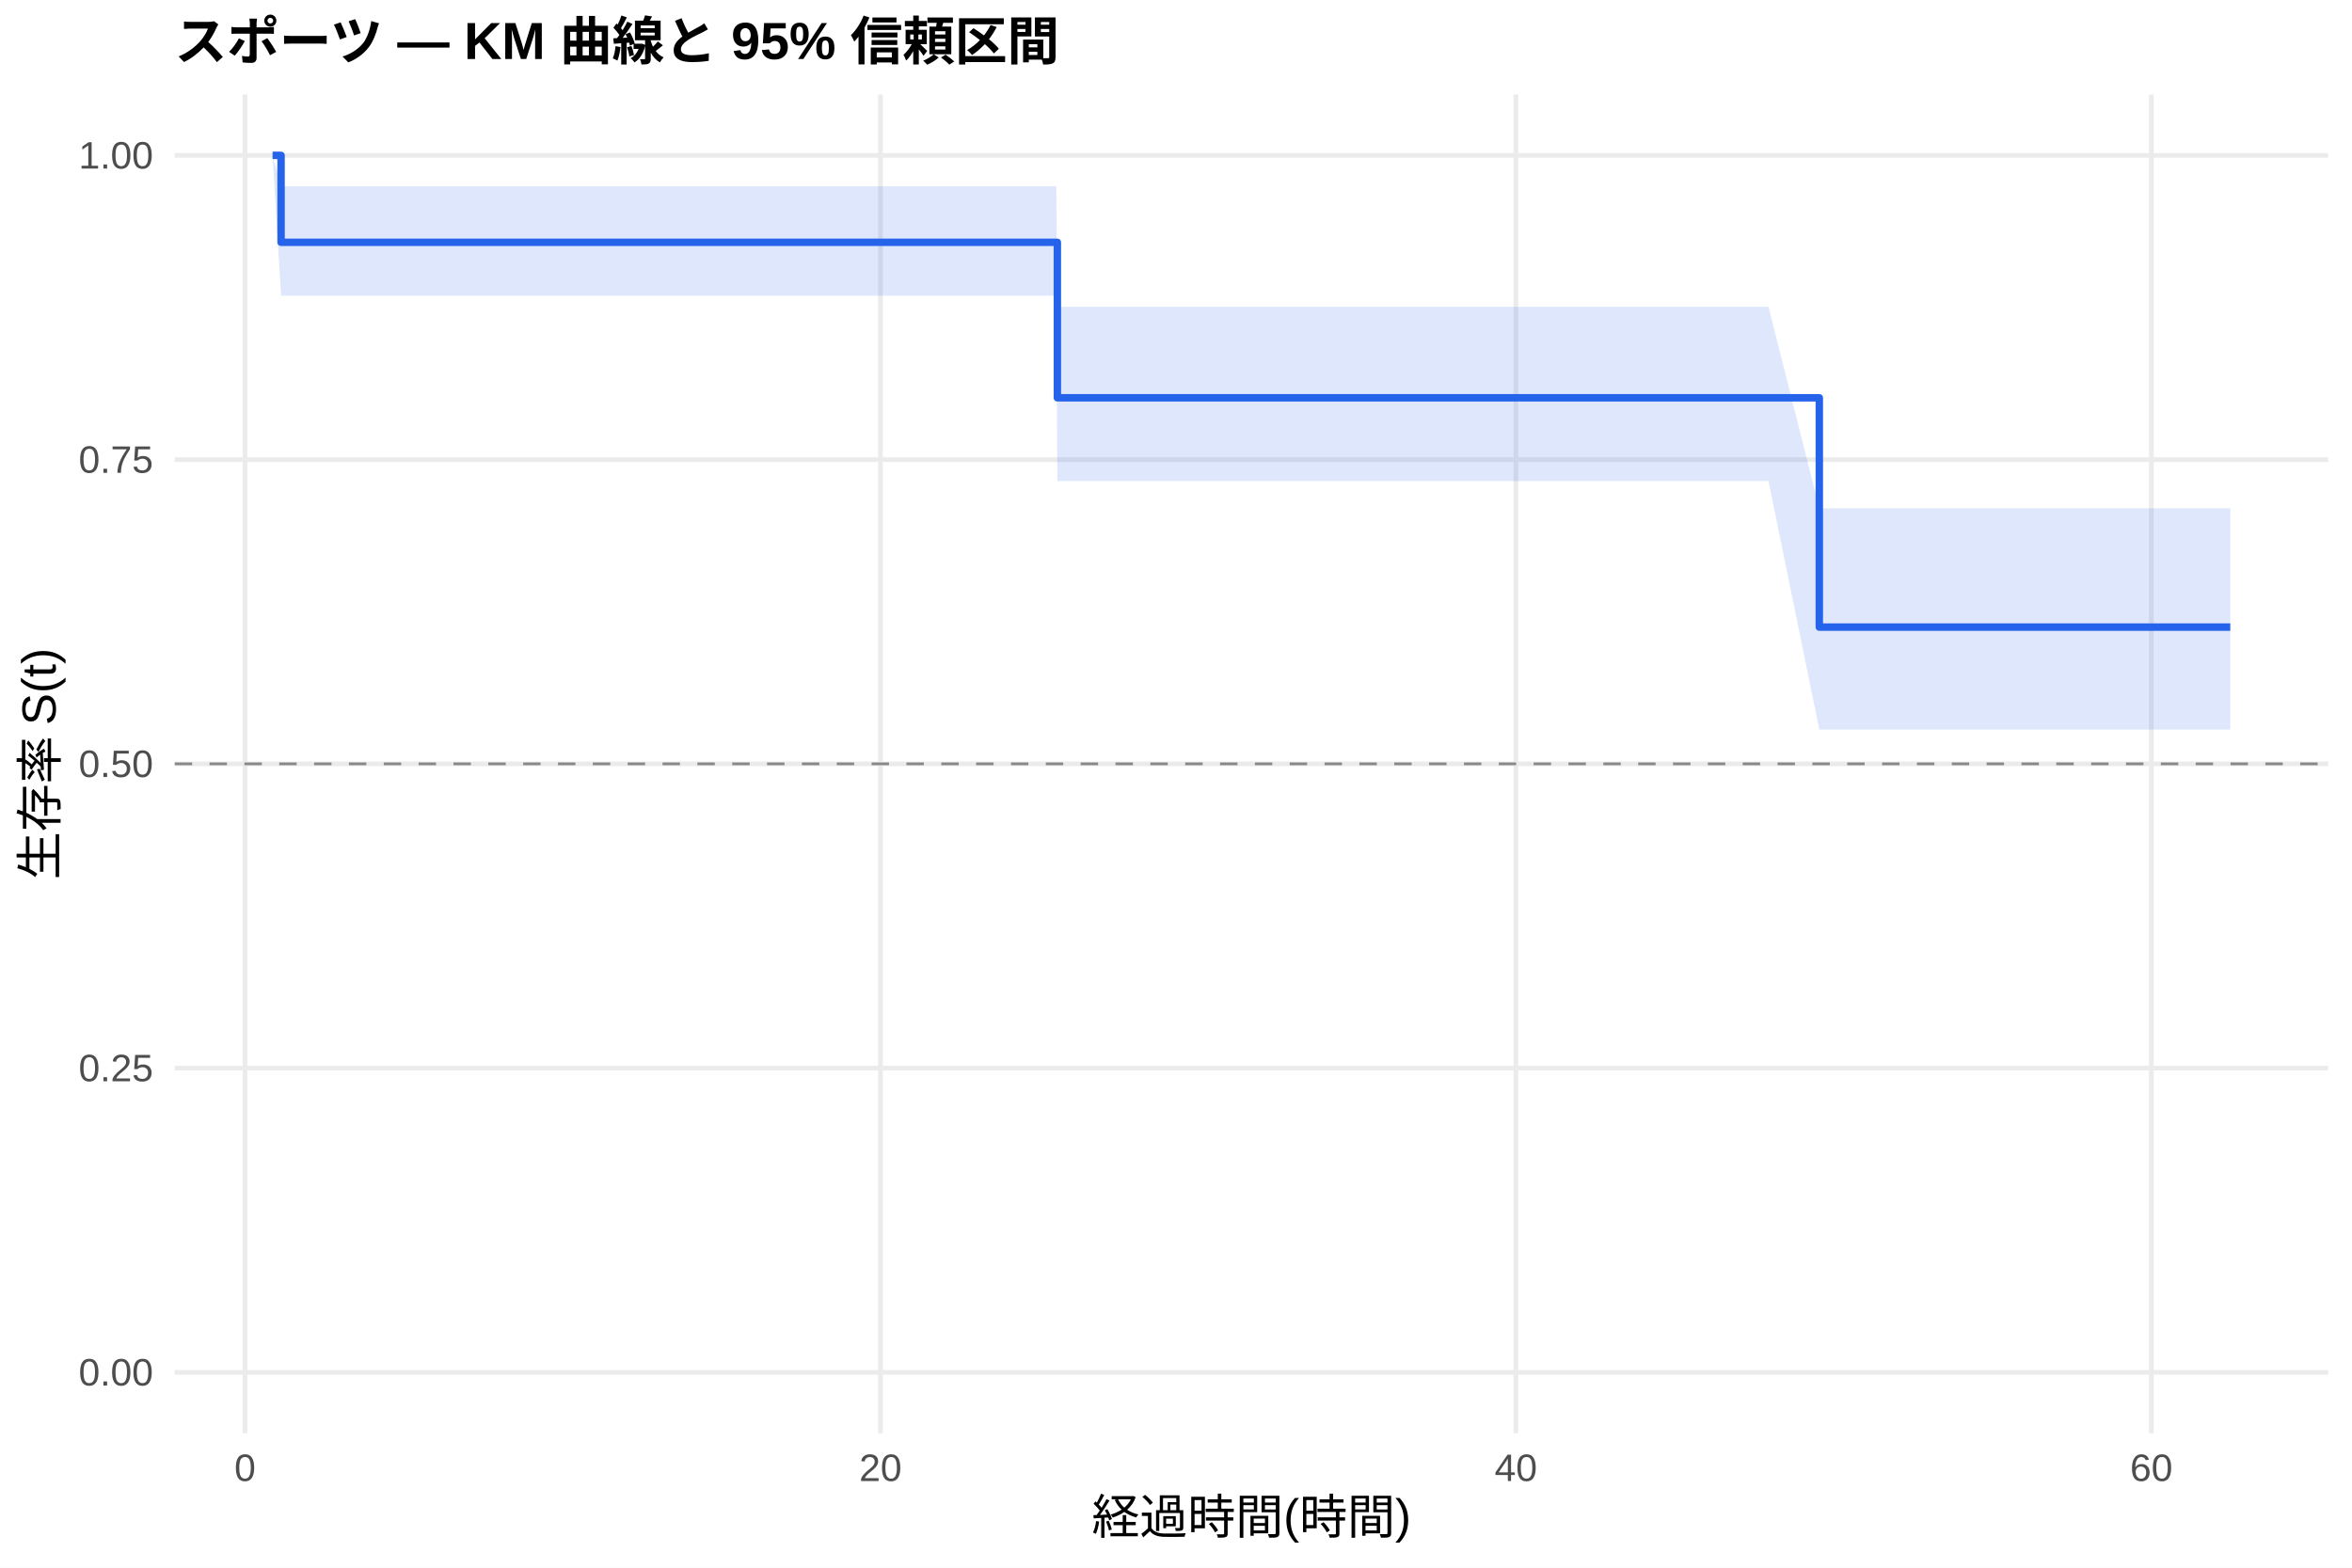
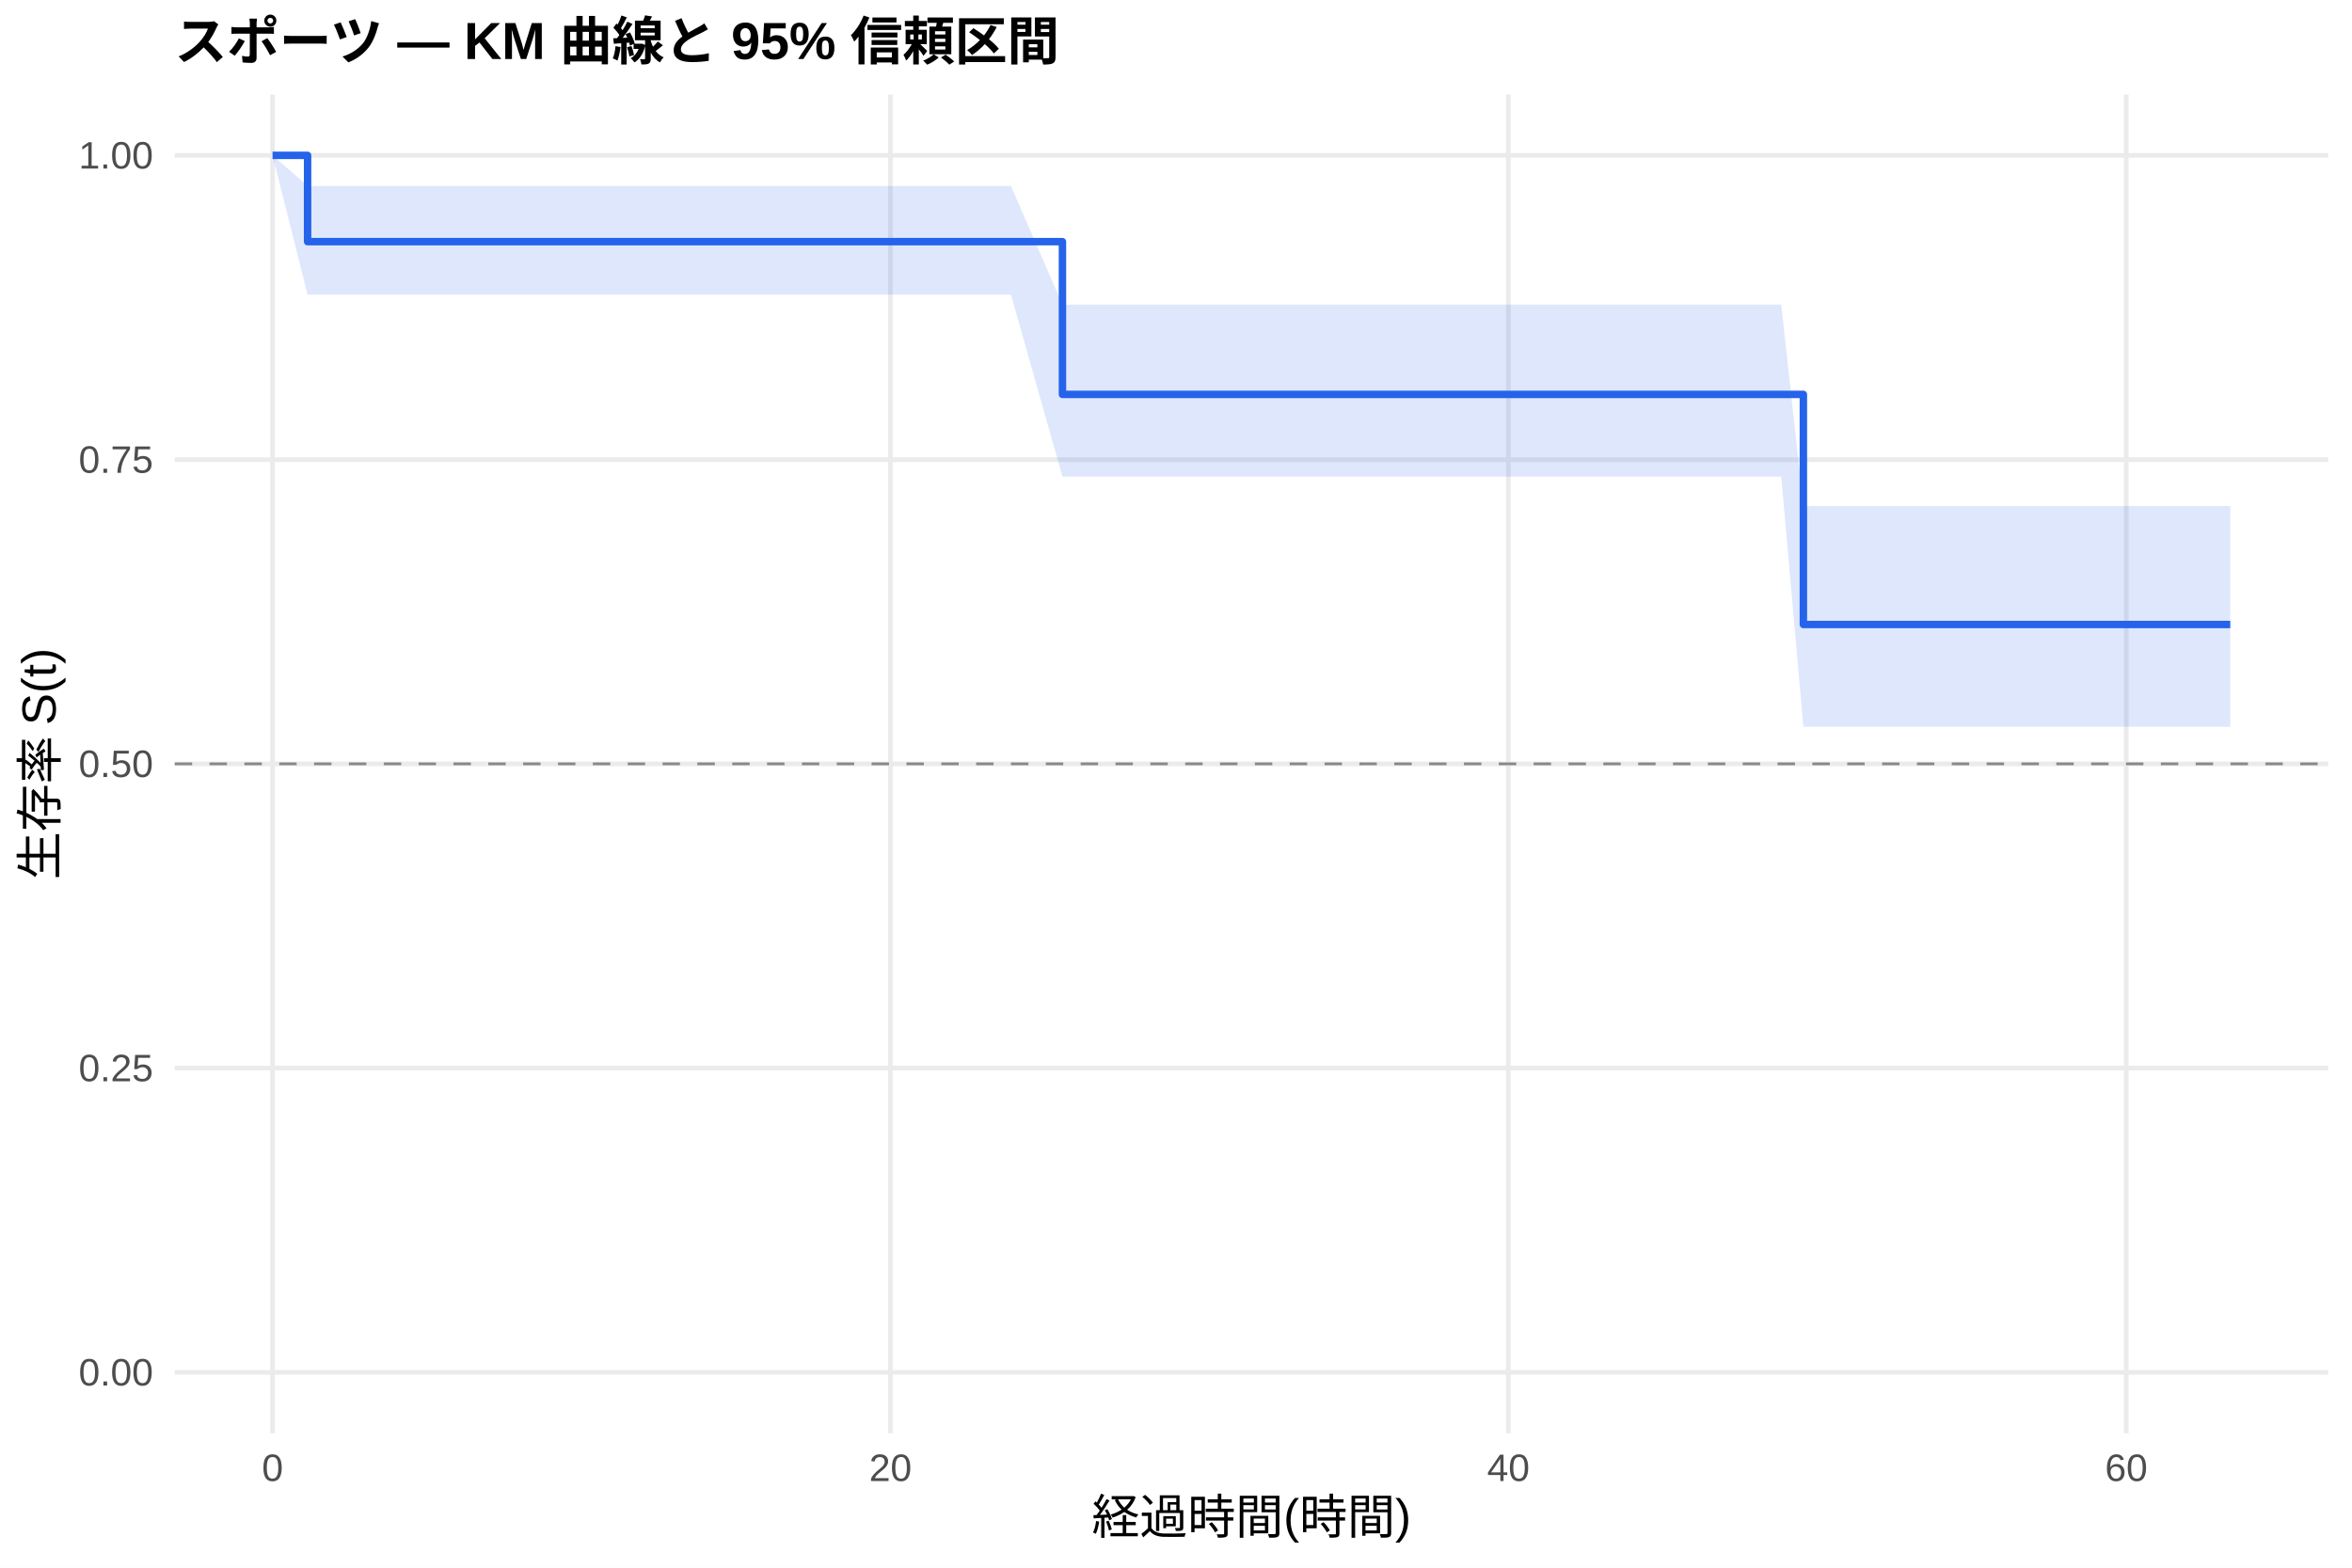
<svg xmlns="http://www.w3.org/2000/svg" width="540.00pt" height="360.00pt" viewBox="0 0 540.00 360.00">
  <g class="svglite">
    <defs>
      <style type="text/css">
    .svglite line, .svglite polyline, .svglite polygon, .svglite path, .svglite rect, .svglite circle {
      fill: none;
      stroke: #000000;
      stroke-linecap: round;
      stroke-linejoin: round;
      stroke-miterlimit: 10.00;
    }
    .svglite text {
      white-space: pre;
    }
    .svglite g.glyphgroup path {
      fill: inherit;
      stroke: none;
    }
  </style>
    </defs>
    <rect width="100%" height="100%" style="stroke: none; fill: #FFFFFF;" />
    <defs>
      <clipPath id="cpMC4wMHw1NDAuMDB8MC4wMHwzNjAuMDA=">
        <rect x="0.00" y="0.00" width="540.00" height="360.00" />
      </clipPath>
    </defs>
    <g clip-path="url(#cpMC4wMHw1NDAuMDB8MC4wMHwzNjAuMDA=)">
      <rect x="0" y="0.00" width="540.00" height="360.00" style="stroke-width: 1.07; stroke: none; fill: #FFFFFF;" />
    </g>
    <defs>
      <clipPath id="cpNDAuMTF8NTM0LjUyfDIxLjcxfDMyOS4xMg==">
        <rect x="40.11" y="21.71" width="494.41" height="307.41" />
      </clipPath>
    </defs>
    <g clip-path="url(#cpNDAuMTF8NTM0LjUyfDIxLjcxfDMyOS4xMg==)">
      <polyline points="40.11,315.14 534.52,315.14 " style="stroke-width: 1.07; stroke: #EBEBEB; stroke-linecap: butt;" />
      <polyline points="40.11,245.28 534.52,245.28 " style="stroke-width: 1.07; stroke: #EBEBEB; stroke-linecap: butt;" />
      <polyline points="40.11,175.41 534.52,175.41 " style="stroke-width: 1.07; stroke: #EBEBEB; stroke-linecap: butt;" />
      <polyline points="40.11,105.55 534.52,105.55 " style="stroke-width: 1.07; stroke: #EBEBEB; stroke-linecap: butt;" />
      <polyline points="40.11,35.68 534.52,35.68 " style="stroke-width: 1.07; stroke: #EBEBEB; stroke-linecap: butt;" />
-       <polyline points="56.26,329.12 56.26,21.71 " style="stroke-width: 1.07; stroke: #EBEBEB; stroke-linecap: butt;" />
-       <polyline points="202.15,329.12 202.15,21.71 " style="stroke-width: 1.07; stroke: #EBEBEB; stroke-linecap: butt;" />
-       <polyline points="348.04,329.12 348.04,21.71 " style="stroke-width: 1.07; stroke: #EBEBEB; stroke-linecap: butt;" />
-       <polyline points="493.93,329.12 493.93,21.71 " style="stroke-width: 1.07; stroke: #EBEBEB; stroke-linecap: butt;" />
-       <polygon points="62.58,35.68 64.53,42.77 101.00,42.77 157.90,42.77 170.30,42.77 188.05,42.77 214.55,42.77 224.16,42.77 242.51,42.77 242.76,70.46 339.17,70.46 345.37,70.46 376.37,70.46 399.59,70.46 406.03,70.46 417.70,116.73 418.31,116.73 427.92,116.73 451.26,116.73 493.69,116.73 512.05,116.73 512.05,167.54 493.69,167.54 451.26,167.54 427.92,167.54 418.31,167.54 417.70,167.54 406.03,110.47 399.59,110.47 376.37,110.47 345.37,110.47 339.17,110.47 242.76,110.47 242.51,67.91 224.16,67.91 214.55,67.91 188.05,67.91 170.30,67.91 157.90,67.91 101.00,67.91 64.53,67.91 62.58,35.68 " style="stroke-width: 0.00; stroke: none; stroke-linecap: butt; fill: #2563EB; fill-opacity: 0.15;" />
-       <polyline points="62.58,35.68 64.53,42.77 101.00,42.77 157.90,42.77 170.30,42.77 188.05,42.77 214.55,42.77 224.16,42.77 242.51,42.77 242.76,70.46 339.17,70.46 345.37,70.46 376.37,70.46 399.59,70.46 406.03,70.46 417.70,116.73 418.31,116.73 427.92,116.73 451.26,116.73 493.69,116.73 512.05,116.73 " style="stroke-width: 1.07; stroke: none; stroke-linecap: butt;" />
-       <polyline points="512.05,167.54 493.69,167.54 451.26,167.54 427.92,167.54 418.31,167.54 417.70,167.54 406.03,110.47 399.59,110.47 376.37,110.47 345.37,110.47 339.17,110.47 242.76,110.47 242.51,67.91 224.16,67.91 214.55,67.91 188.05,67.91 170.30,67.91 157.90,67.91 101.00,67.91 64.53,67.91 62.58,35.68 " style="stroke-width: 1.07; stroke: none; stroke-linecap: butt;" />
-       <polyline points="62.58,35.68 64.53,35.68 64.53,55.64 101.00,55.64 101.00,55.64 157.90,55.64 157.90,55.64 170.30,55.64 170.30,55.64 188.05,55.64 188.05,55.64 214.55,55.64 214.55,55.64 224.16,55.64 224.16,55.64 242.51,55.64 242.51,55.64 242.76,55.64 242.76,91.35 339.17,91.35 339.17,91.35 345.37,91.35 345.37,91.35 376.37,91.35 376.37,91.35 399.59,91.35 399.59,91.35 406.03,91.35 406.03,91.35 417.70,91.35 417.70,144.01 418.31,144.01 418.31,144.01 427.92,144.01 427.92,144.01 451.26,144.01 451.26,144.01 493.69,144.01 493.69,144.01 512.05,144.01 512.05,144.01 " style="stroke-width: 1.71; stroke: #2563EB; stroke-linecap: butt;" />
+       <polyline points="62.58,329.12 62.58,21.71 " style="stroke-width: 1.07; stroke: #EBEBEB; stroke-linecap: butt;" />
+       <polyline points="204.44,329.12 204.44,21.71 " style="stroke-width: 1.07; stroke: #EBEBEB; stroke-linecap: butt;" />
+       <polyline points="346.31,329.12 346.31,21.71 " style="stroke-width: 1.07; stroke: #EBEBEB; stroke-linecap: butt;" />
+       <polyline points="488.17,329.12 488.17,21.71 " style="stroke-width: 1.07; stroke: #EBEBEB; stroke-linecap: butt;" />
+       <polygon points="62.58,35.68 70.62,42.71 75.00,42.71 112.35,42.71 167.68,42.71 179.74,42.71 197.00,42.71 222.77,42.71 232.11,42.71 243.93,69.96 249.96,69.96 343.94,69.96 349.97,69.96 380.12,69.96 402.70,69.96 408.96,69.96 414.04,116.21 420.90,116.21 430.24,116.21 452.94,116.21 494.20,116.21 512.05,116.21 512.05,166.90 494.20,166.90 452.94,166.90 430.24,166.90 420.90,166.90 414.04,166.90 408.96,109.46 402.70,109.46 380.12,109.46 349.97,109.46 343.94,109.46 249.96,109.46 243.93,109.46 232.11,67.66 222.77,67.66 197.00,67.66 179.74,67.66 167.68,67.66 112.35,67.66 75.00,67.66 70.62,67.66 62.58,35.68 " style="stroke-width: 0.00; stroke: none; stroke-linecap: butt; fill: #2563EB; fill-opacity: 0.15;" />
+       <polyline points="62.58,35.68 70.62,42.71 75.00,42.71 112.35,42.71 167.68,42.71 179.74,42.71 197.00,42.71 222.77,42.71 232.11,42.71 243.93,69.96 249.96,69.96 343.94,69.96 349.97,69.96 380.12,69.96 402.70,69.96 408.96,69.96 414.04,116.21 420.90,116.21 430.24,116.21 452.94,116.21 494.20,116.21 512.05,116.21 " style="stroke-width: 1.07; stroke: none; stroke-linecap: butt;" />
+       <polyline points="512.05,166.90 494.20,166.90 452.94,166.90 430.24,166.90 420.90,166.90 414.04,166.90 408.96,109.46 402.70,109.46 380.12,109.46 349.97,109.46 343.94,109.46 249.96,109.46 243.93,109.46 232.11,67.66 222.77,67.66 197.00,67.66 179.74,67.66 167.68,67.66 112.35,67.66 75.00,67.66 70.62,67.66 62.58,35.68 " style="stroke-width: 1.07; stroke: none; stroke-linecap: butt;" />
+       <polyline points="62.58,35.68 70.62,35.68 70.62,55.49 75.00,55.49 75.00,55.49 112.35,55.49 112.35,55.49 167.68,55.49 167.68,55.49 179.74,55.49 179.74,55.49 197.00,55.49 197.00,55.49 222.77,55.49 222.77,55.49 232.11,55.49 232.11,55.49 243.93,55.49 243.93,90.57 249.96,90.57 249.96,90.57 343.94,90.57 343.94,90.57 349.97,90.57 349.97,90.57 380.12,90.57 380.12,90.57 402.70,90.57 402.70,90.57 408.96,90.57 408.96,90.57 414.04,90.57 414.04,143.41 420.90,143.41 420.90,143.41 430.24,143.41 430.24,143.41 452.94,143.41 452.94,143.41 494.20,143.41 494.20,143.41 512.05,143.41 512.05,143.41 " style="stroke-width: 1.71; stroke: #2563EB; stroke-linecap: butt;" />
      <line x1="40.11" y1="175.41" x2="534.52" y2="175.41" style="stroke-width: 0.64; stroke: #888888; stroke-dasharray: 4.00,4.00; stroke-linecap: butt;" />
    </g>
    <g clip-path="url(#cpMC4wMHw1NDAuMDB8MC4wMHwzNjAuMDA=)">
      <text x="35.18" y="318.17" text-anchor="end" style="font-size: 8.80px;fill: #4D4D4D; font-family: &quot;Liberation Sans&quot;;" textLength="17.11px" lengthAdjust="spacingAndGlyphs">0.00</text>
      <text x="35.18" y="248.30" text-anchor="end" style="font-size: 8.80px;fill: #4D4D4D; font-family: &quot;Liberation Sans&quot;;" textLength="17.11px" lengthAdjust="spacingAndGlyphs">0.25</text>
      <text x="35.18" y="178.44" text-anchor="end" style="font-size: 8.80px;fill: #4D4D4D; font-family: &quot;Liberation Sans&quot;;" textLength="17.11px" lengthAdjust="spacingAndGlyphs">0.50</text>
      <text x="35.18" y="108.57" text-anchor="end" style="font-size: 8.80px;fill: #4D4D4D; font-family: &quot;Liberation Sans&quot;;" textLength="17.11px" lengthAdjust="spacingAndGlyphs">0.75</text>
      <text x="35.18" y="38.71" text-anchor="end" style="font-size: 8.80px;fill: #4D4D4D; font-family: &quot;Liberation Sans&quot;;" textLength="17.11px" lengthAdjust="spacingAndGlyphs">1.00</text>
-       <text x="56.26" y="340.10" text-anchor="middle" style="font-size: 8.80px;fill: #4D4D4D; font-family: &quot;Liberation Sans&quot;;" textLength="4.89px" lengthAdjust="spacingAndGlyphs">0</text>
-       <text x="202.15" y="340.10" text-anchor="middle" style="font-size: 8.80px;fill: #4D4D4D; font-family: &quot;Liberation Sans&quot;;" textLength="9.78px" lengthAdjust="spacingAndGlyphs">20</text>
-       <text x="348.04" y="340.10" text-anchor="middle" style="font-size: 8.80px;fill: #4D4D4D; font-family: &quot;Liberation Sans&quot;;" textLength="9.78px" lengthAdjust="spacingAndGlyphs">40</text>
-       <text x="493.93" y="340.10" text-anchor="middle" style="font-size: 8.80px;fill: #4D4D4D; font-family: &quot;Liberation Sans&quot;;" textLength="9.78px" lengthAdjust="spacingAndGlyphs">60</text>
+       <text x="62.58" y="340.10" text-anchor="middle" style="font-size: 8.80px;fill: #4D4D4D; font-family: &quot;Liberation Sans&quot;;" textLength="4.89px" lengthAdjust="spacingAndGlyphs">0</text>
+       <text x="204.44" y="340.10" text-anchor="middle" style="font-size: 8.80px;fill: #4D4D4D; font-family: &quot;Liberation Sans&quot;;" textLength="9.78px" lengthAdjust="spacingAndGlyphs">20</text>
+       <text x="346.31" y="340.10" text-anchor="middle" style="font-size: 8.80px;fill: #4D4D4D; font-family: &quot;Liberation Sans&quot;;" textLength="9.78px" lengthAdjust="spacingAndGlyphs">40</text>
+       <text x="488.17" y="340.10" text-anchor="middle" style="font-size: 8.80px;fill: #4D4D4D; font-family: &quot;Liberation Sans&quot;;" textLength="9.78px" lengthAdjust="spacingAndGlyphs">60</text>
      <text x="287.32" y="352.24" text-anchor="middle" style="font-size: 11.00px; font-family: &quot;Liberation Sans&quot;;" textLength="73.31px" lengthAdjust="spacingAndGlyphs">経過時間(時間)</text>
      <text transform="translate(13.05,175.41) rotate(-90)" text-anchor="middle" style="font-size: 11.00px; font-family: &quot;Liberation Sans&quot;;" textLength="53.78px" lengthAdjust="spacingAndGlyphs">生存率 S(t)</text>
      <text x="40.11" y="13.74" style="font-size: 12.00px; font-weight: bold; font-family: &quot;Liberation Sans&quot;;" textLength="203.33px" lengthAdjust="spacingAndGlyphs">スポーツ — KM 曲線と 95% 信頼区間</text>
    </g>
  </g>
</svg>
